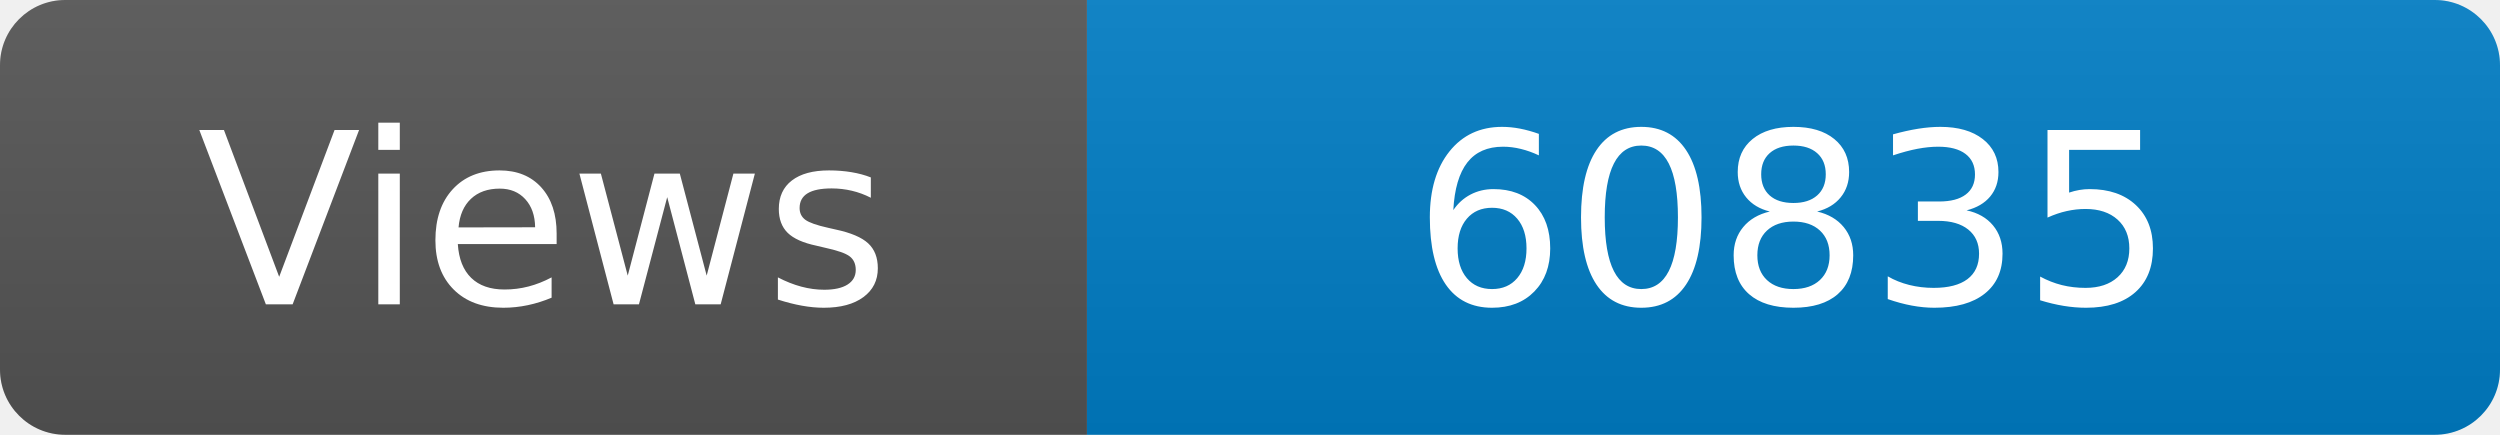
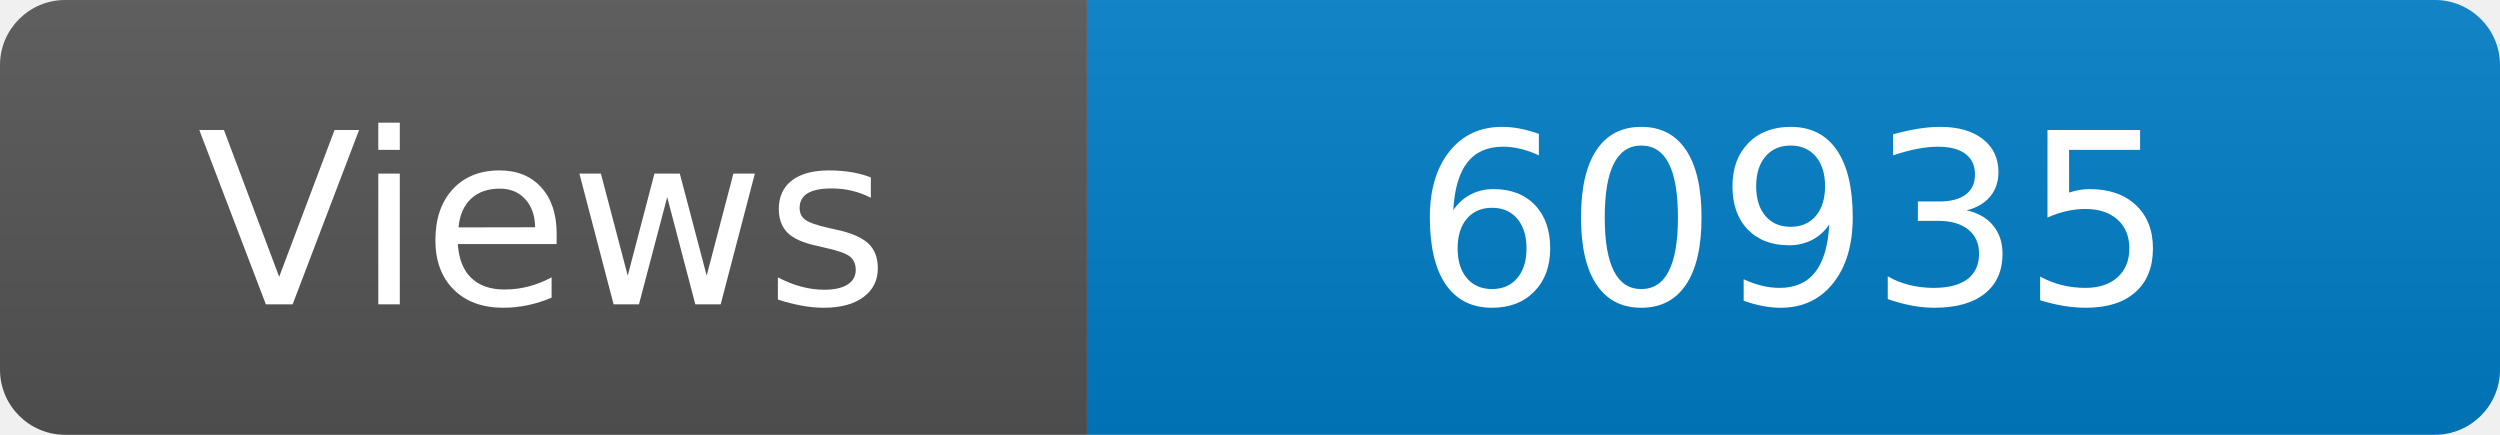
<svg xmlns="http://www.w3.org/2000/svg" width="115" height="20" role="img" aria-label="Maintained?: yes">
  <linearGradient id="s" x2="0" y2="100%">
    <stop offset="0" stop-color="#bbb" stop-opacity=".1" />
    <stop offset="1" stop-opacity=".1" />
  </linearGradient>
  <clipPath id="r">
    <rect width="115" height="20" rx="3" fill="#fff" />
  </clipPath>
  <g clip-path="url(#r)">
    <rect width="50" height="20" fill="#555" />
    <rect x="50" width="160" height="20" fill="#007ec6" />
    <rect width="115" height="20" fill="url(#s)" />
  </g>
  <g fill="#fff" text-anchor="middle" font-family="Verdana,Geneva,DejaVu Sans,sans-serif" font-size="110">
    <text x="250" y="140" transform="scale(.1)" fill="#fff">Views</text>
-     <text x="825" y="140" transform="scale(.1)" fill="#fff">60835</text>
+     <text x="825" y="140" transform="scale(.1)" fill="#fff">60935</text>
  </g>
</svg>
